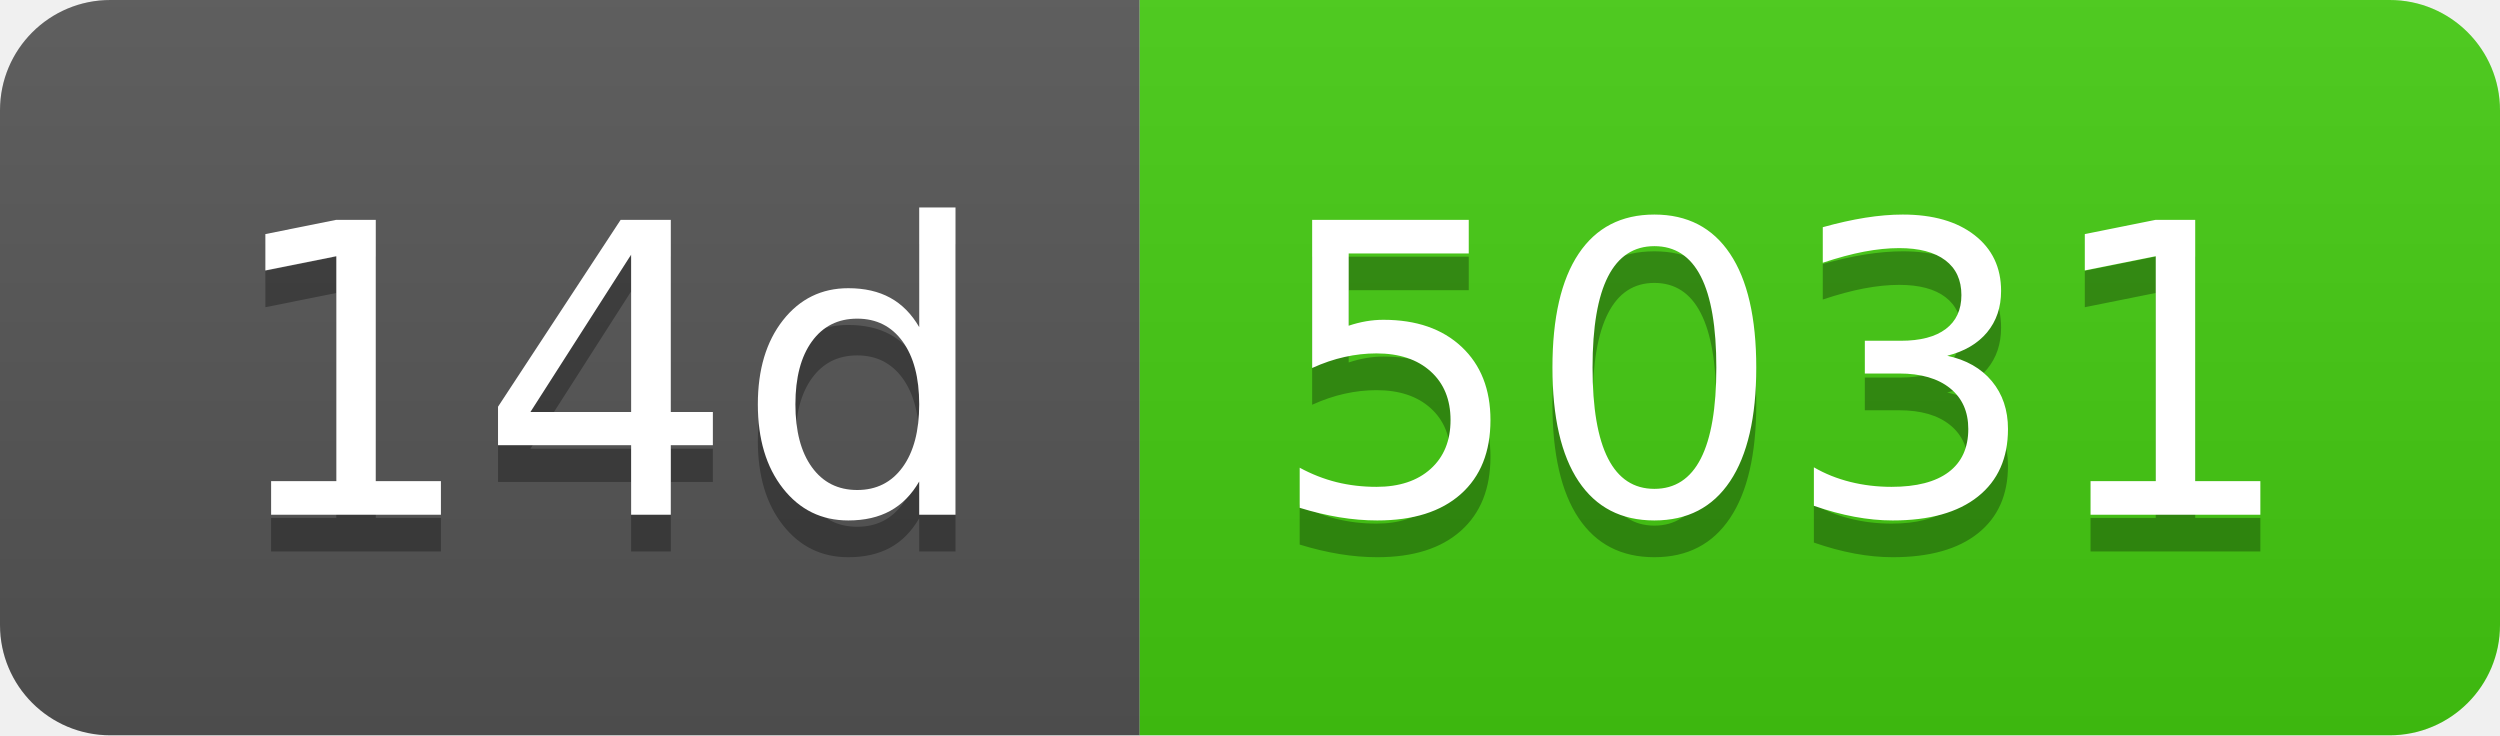
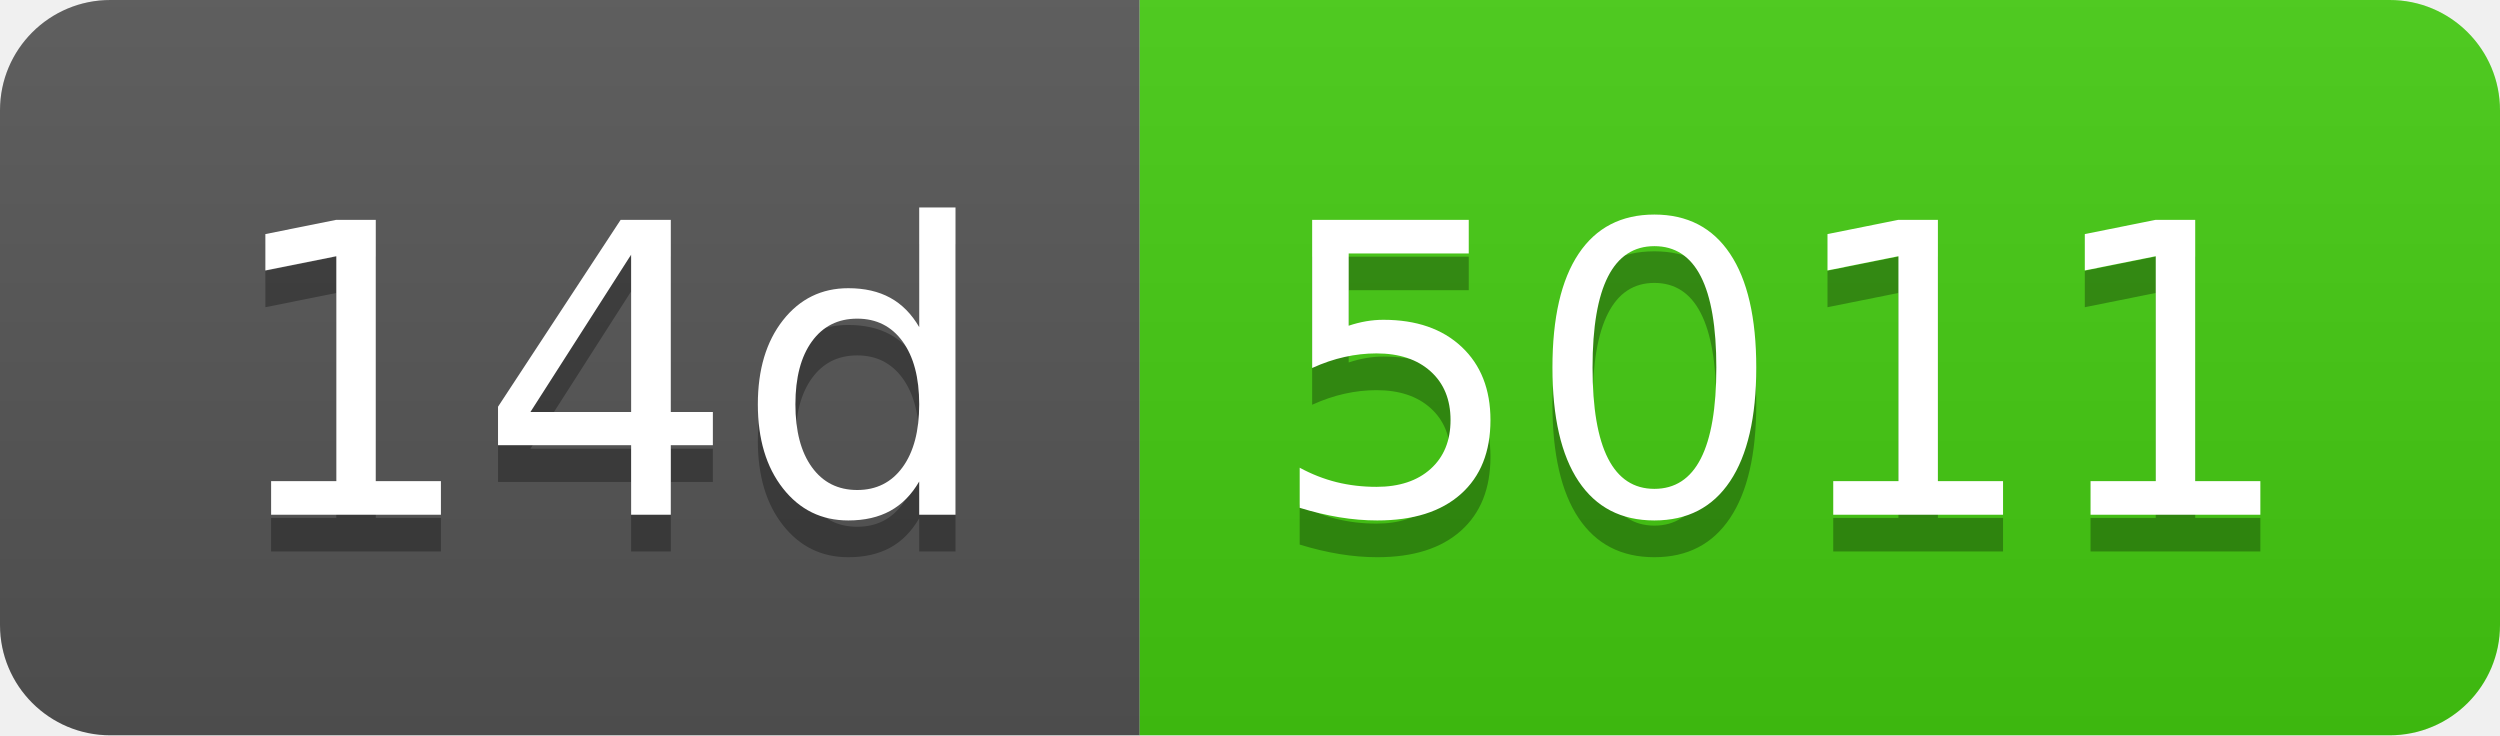
- <svg xmlns="http://www.w3.org/2000/svg" width="68" height="20" role="img" aria-label="14d: 5031">
+ <svg xmlns="http://www.w3.org/2000/svg" width="68" height="20" role="img" aria-label="14d: 5011">
  <linearGradient id="s" x2="0" y2="100%">
    <stop offset="0" stop-color="#bbb" stop-opacity=".1" />
    <stop offset="1" stop-opacity=".1" />
  </linearGradient>
  <clipPath id="r">
    <rect width="68" height="20" rx="3" fill="#fff" />
  </clipPath>
  <g clip-path="url(#r)">
    <rect width="31" height="20" fill="#555" />
    <rect x="31" width="37" height="20" fill="#4c1" />
    <rect width="68" height="20" fill="url(#s)" />
  </g>
  <g fill="#fff" text-anchor="middle" font-family="Verdana,Geneva,DejaVu Sans,sans-serif" text-rendering="geometricPrecision" font-size="110">
    <text aria-hidden="true" x="165" y="150" fill="#010101" fill-opacity=".3" transform="scale(.1)" textLength="210">14d</text>
    <text x="165" y="140" transform="scale(.1)" fill="#fff" textLength="210">14d</text>
-     <text aria-hidden="true" x="485" y="150" fill="#010101" fill-opacity=".3" transform="scale(.1)" textLength="270">5031</text>
-     <text x="485" y="140" transform="scale(.1)" fill="#fff" textLength="270">5031</text>
+     <text aria-hidden="true" x="485" y="150" fill="#010101" fill-opacity=".3" transform="scale(.1)" textLength="270">5011</text>
+     <text x="485" y="140" transform="scale(.1)" fill="#fff" textLength="270">5011</text>
  </g>
</svg>
